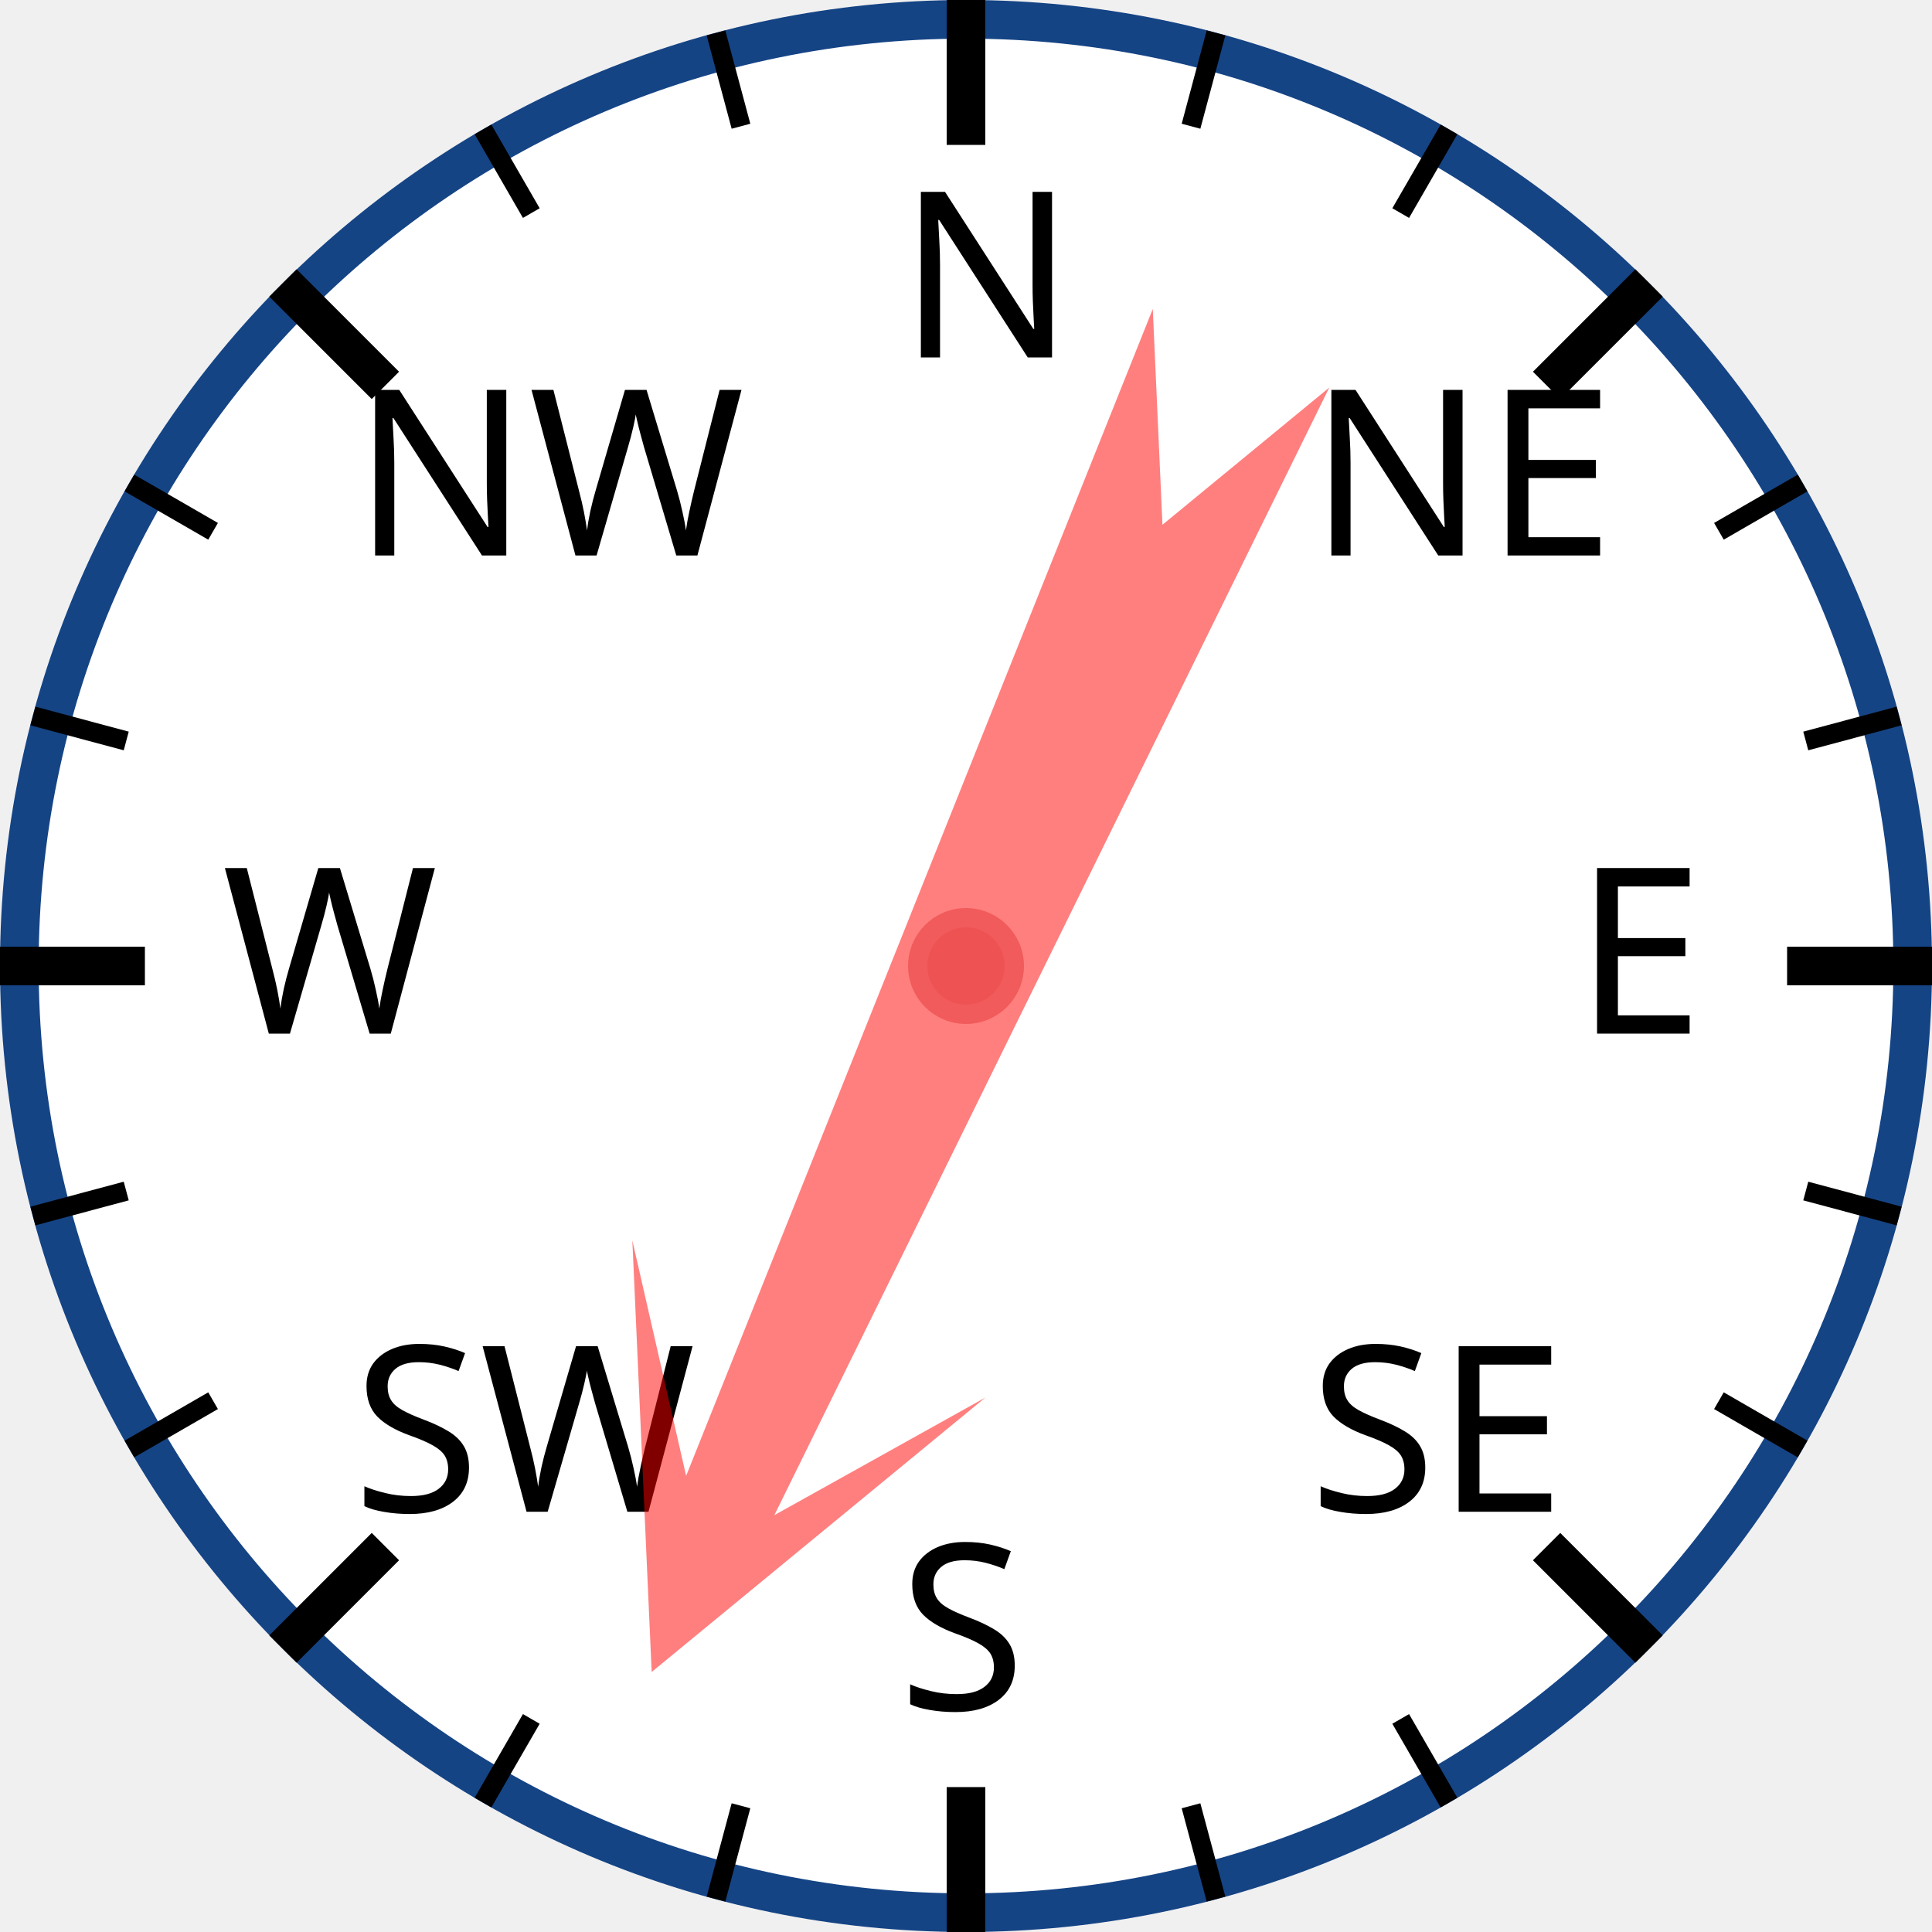
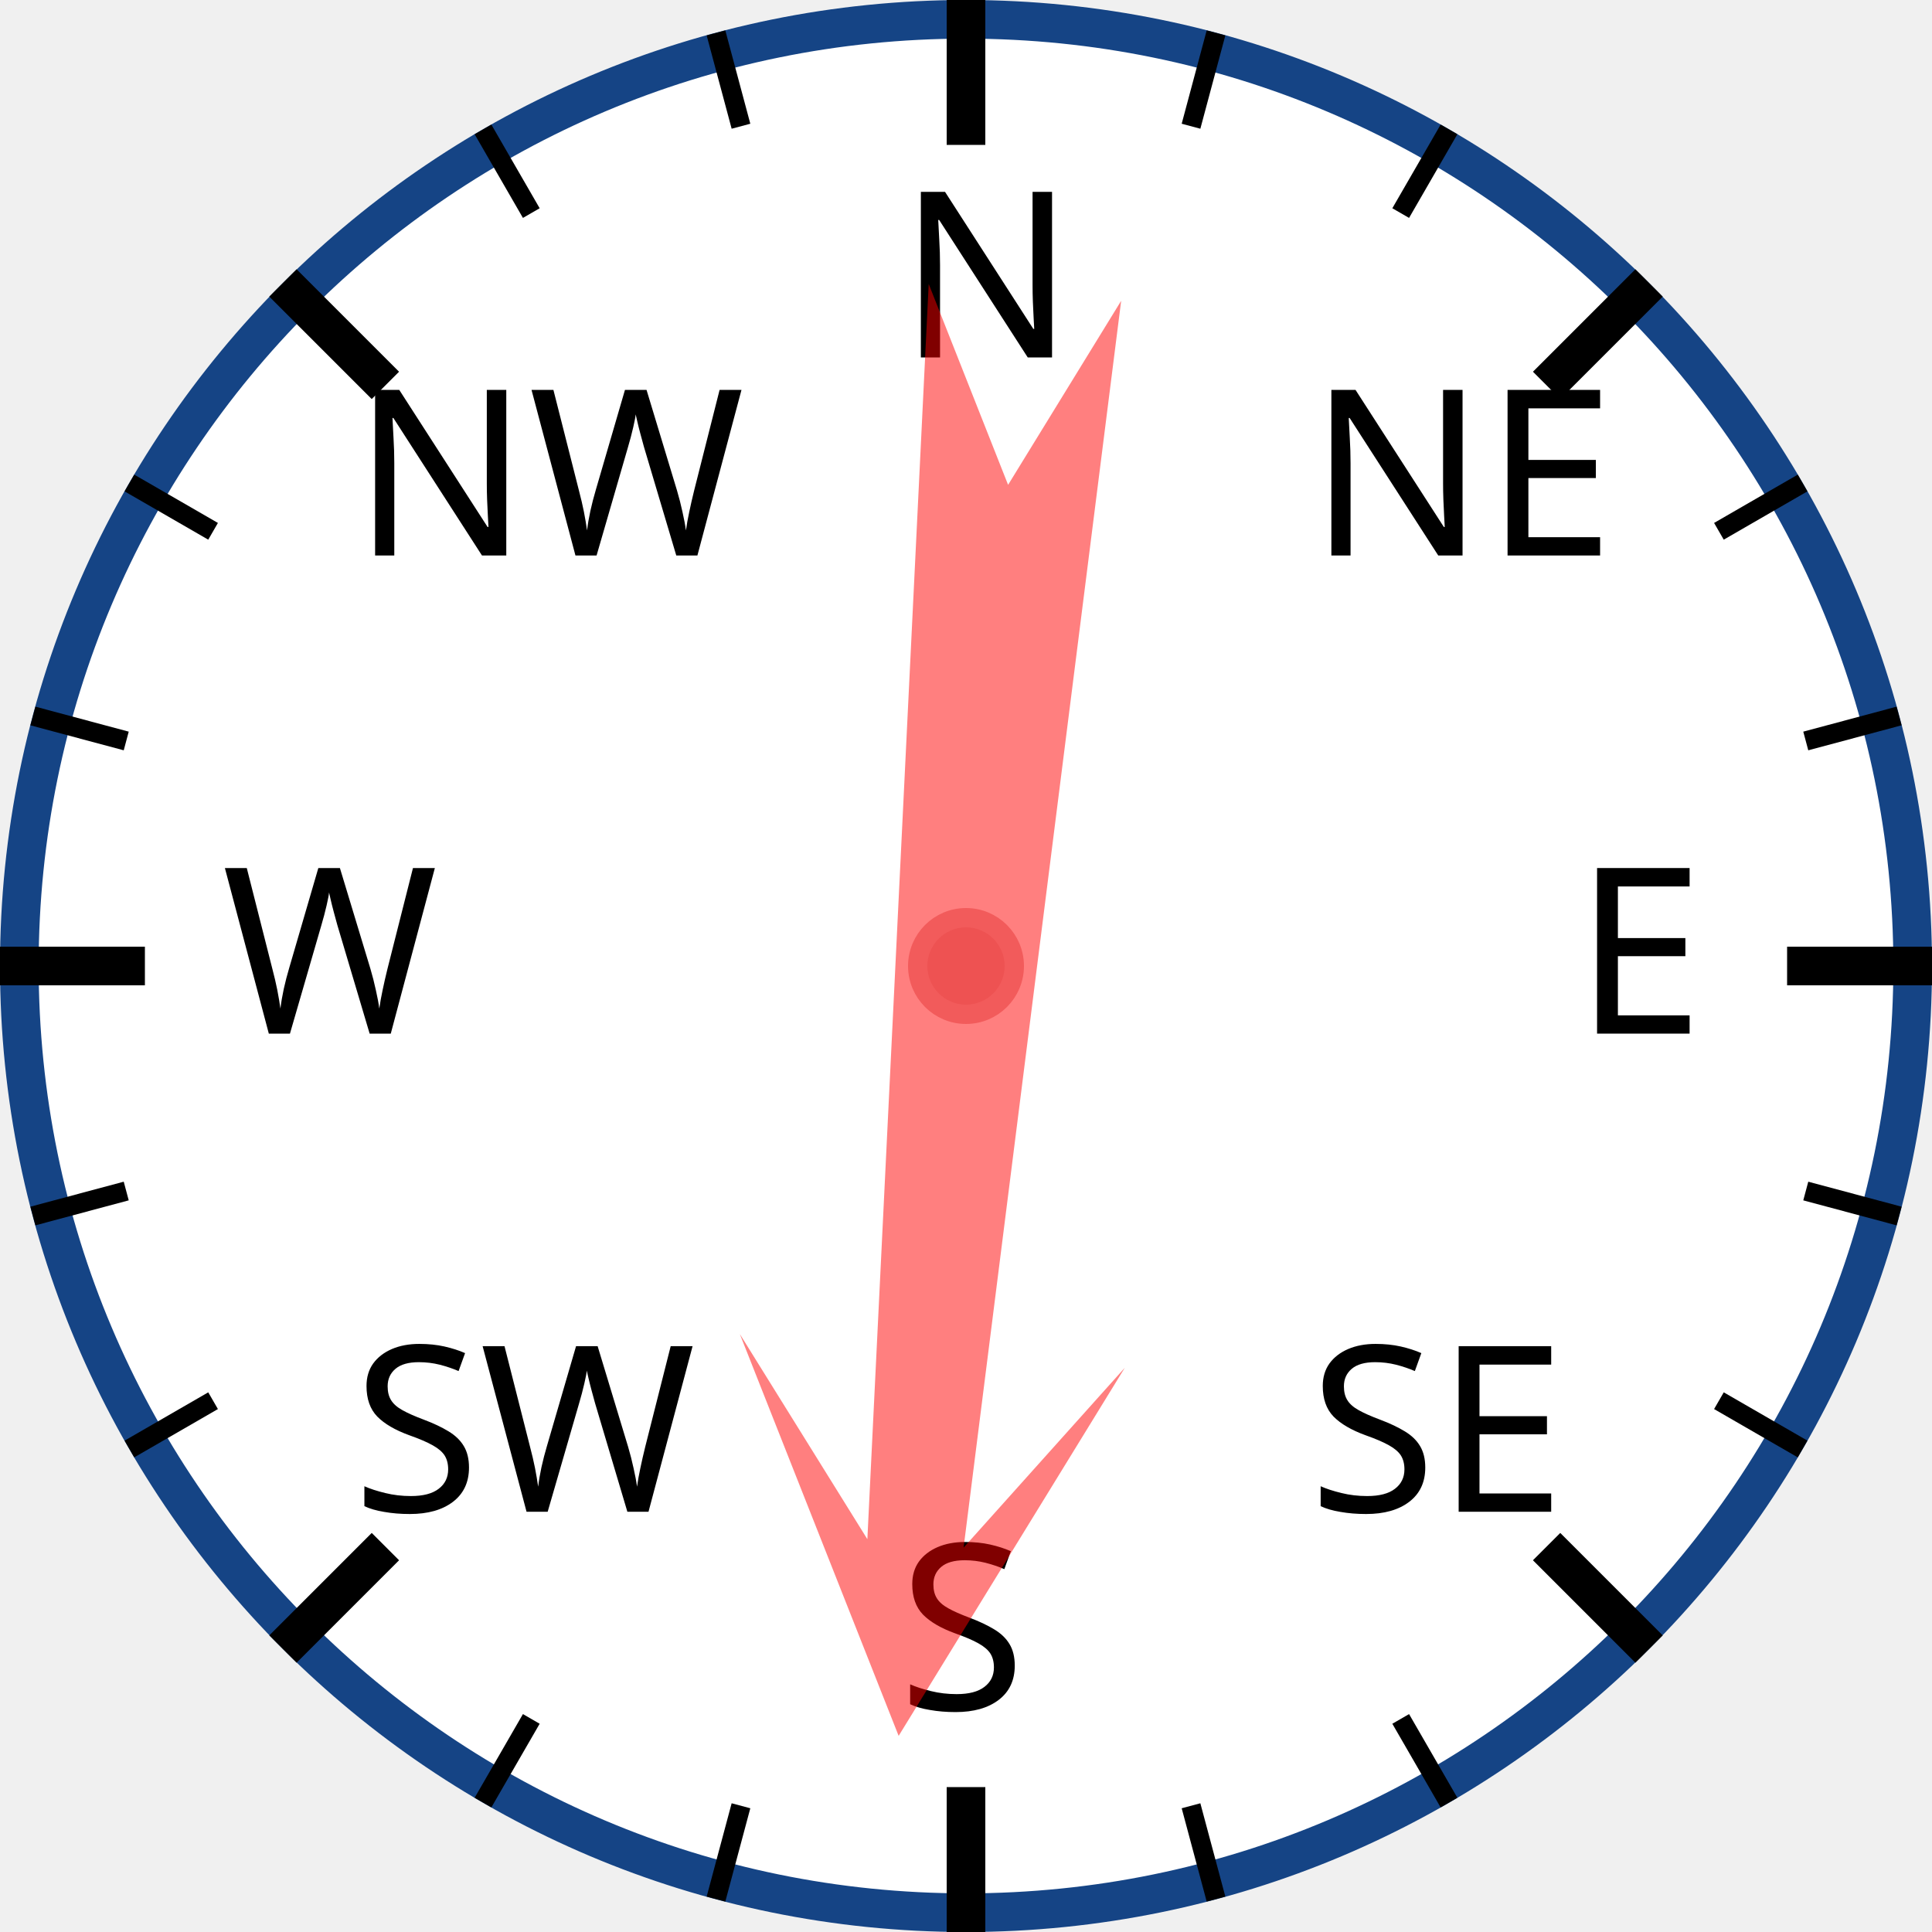
<svg xmlns="http://www.w3.org/2000/svg" width="120px" height="120px" viewBox="0 0 200 200">
  <circle cx="100" cy="100" r="98" style="fill: white; stroke: #154485; stroke-width: 4;" />
  <text x="93.0" y="37.0" style="font-family: sans-serif; font-size: 18pt;">N</text>
  <line x1="100.0" y1="0.0" x2="100.0" y2="15.0" style="stroke: black; stroke-width: 4;" />
  <line x1="74.118" y1="3.407" x2="76.706" y2="13.067" style="stroke: black; stroke-width: 2;" />
  <line x1="50" y1="13.397" x2="55" y2="22.058" style="stroke: black; stroke-width: 2;" />
  <text x="36.503" y="57.503" style="font-family: sans-serif; font-size: 18pt;">NW</text>
  <line x1="29.289" y1="29.289" x2="39.896" y2="39.896" style="stroke: black; stroke-width: 4;" />
  <line x1="13.397" y1="50" x2="22.058" y2="55" style="stroke: black; stroke-width: 2;" />
  <line x1="3.407" y1="74.118" x2="13.067" y2="76.706" style="stroke: black; stroke-width: 2;" />
  <text x="23.0" y="107.0" style="font-family: sans-serif; font-size: 18pt;">W</text>
  <line x1="0.0" y1="100.0" x2="15.0" y2="100.0" style="stroke: black; stroke-width: 4;" />
  <line x1="3.407" y1="125.882" x2="13.067" y2="123.294" style="stroke: black; stroke-width: 2;" />
  <line x1="13.397" y1="150" x2="22.058" y2="145" style="stroke: black; stroke-width: 2;" />
  <text x="36.503" y="156.497" style="font-family: sans-serif; font-size: 18pt;">SW</text>
  <line x1="29.289" y1="170.711" x2="39.896" y2="160.104" style="stroke: black; stroke-width: 4;" />
  <line x1="50" y1="186.603" x2="55" y2="177.942" style="stroke: black; stroke-width: 2;" />
  <line x1="74.118" y1="196.593" x2="76.706" y2="186.933" style="stroke: black; stroke-width: 2;" />
  <text x="93" y="177.0" style="font-family: sans-serif; font-size: 18pt;">S</text>
  <line x1="100" y1="200.0" x2="100" y2="185.0" style="stroke: black; stroke-width: 4;" />
  <line x1="125.882" y1="196.593" x2="123.294" y2="186.933" style="stroke: black; stroke-width: 2;" />
  <line x1="150.0" y1="186.603" x2="145.0" y2="177.942" style="stroke: black; stroke-width: 2;" />
  <text x="135.497" y="156.497" style="font-family: sans-serif; font-size: 18pt;">SE</text>
  <line x1="170.711" y1="170.711" x2="160.104" y2="160.104" style="stroke: black; stroke-width: 4;" />
  <line x1="186.603" y1="150" x2="177.942" y2="145" style="stroke: black; stroke-width: 2;" />
  <line x1="196.593" y1="125.882" x2="186.933" y2="123.294" style="stroke: black; stroke-width: 2;" />
  <text x="163.0" y="107" style="font-family: sans-serif; font-size: 18pt;">E</text>
  <line x1="200.0" y1="100" x2="185.0" y2="100" style="stroke: black; stroke-width: 4;" />
  <line x1="196.593" y1="74.118" x2="186.933" y2="76.706" style="stroke: black; stroke-width: 2;" />
  <line x1="186.603" y1="50" x2="177.942" y2="55" style="stroke: black; stroke-width: 2;" />
  <text x="135.497" y="57.503" style="font-family: sans-serif; font-size: 18pt;">NE</text>
  <line x1="170.711" y1="29.289" x2="160.104" y2="39.896" style="stroke: black; stroke-width: 4;" />
  <line x1="150" y1="13.397" x2="145" y2="22.058" style="stroke: black; stroke-width: 2;" />
  <line x1="125.882" y1="3.407" x2="123.294" y2="13.067" style="stroke: black; stroke-width: 2;" />
-   <polygon points="100 20 120 60 105 40 110 170 100 150 90 170 95 40 80 60" style="fill: red; fill-opacity: 0.5;" transform="rotate(204,100,100)" />
+   <polygon points="100 20 120 60 105 40 110 170 100 150 90 170 95 40 80 60" style="fill: red; fill-opacity: 0.5;" transform="rotate(185,100,100)" />
  <circle cx="100" cy="100" r="5" style="fill: #EE5252; stroke: #F25B5B; stroke-width: 2;" />
</svg>
